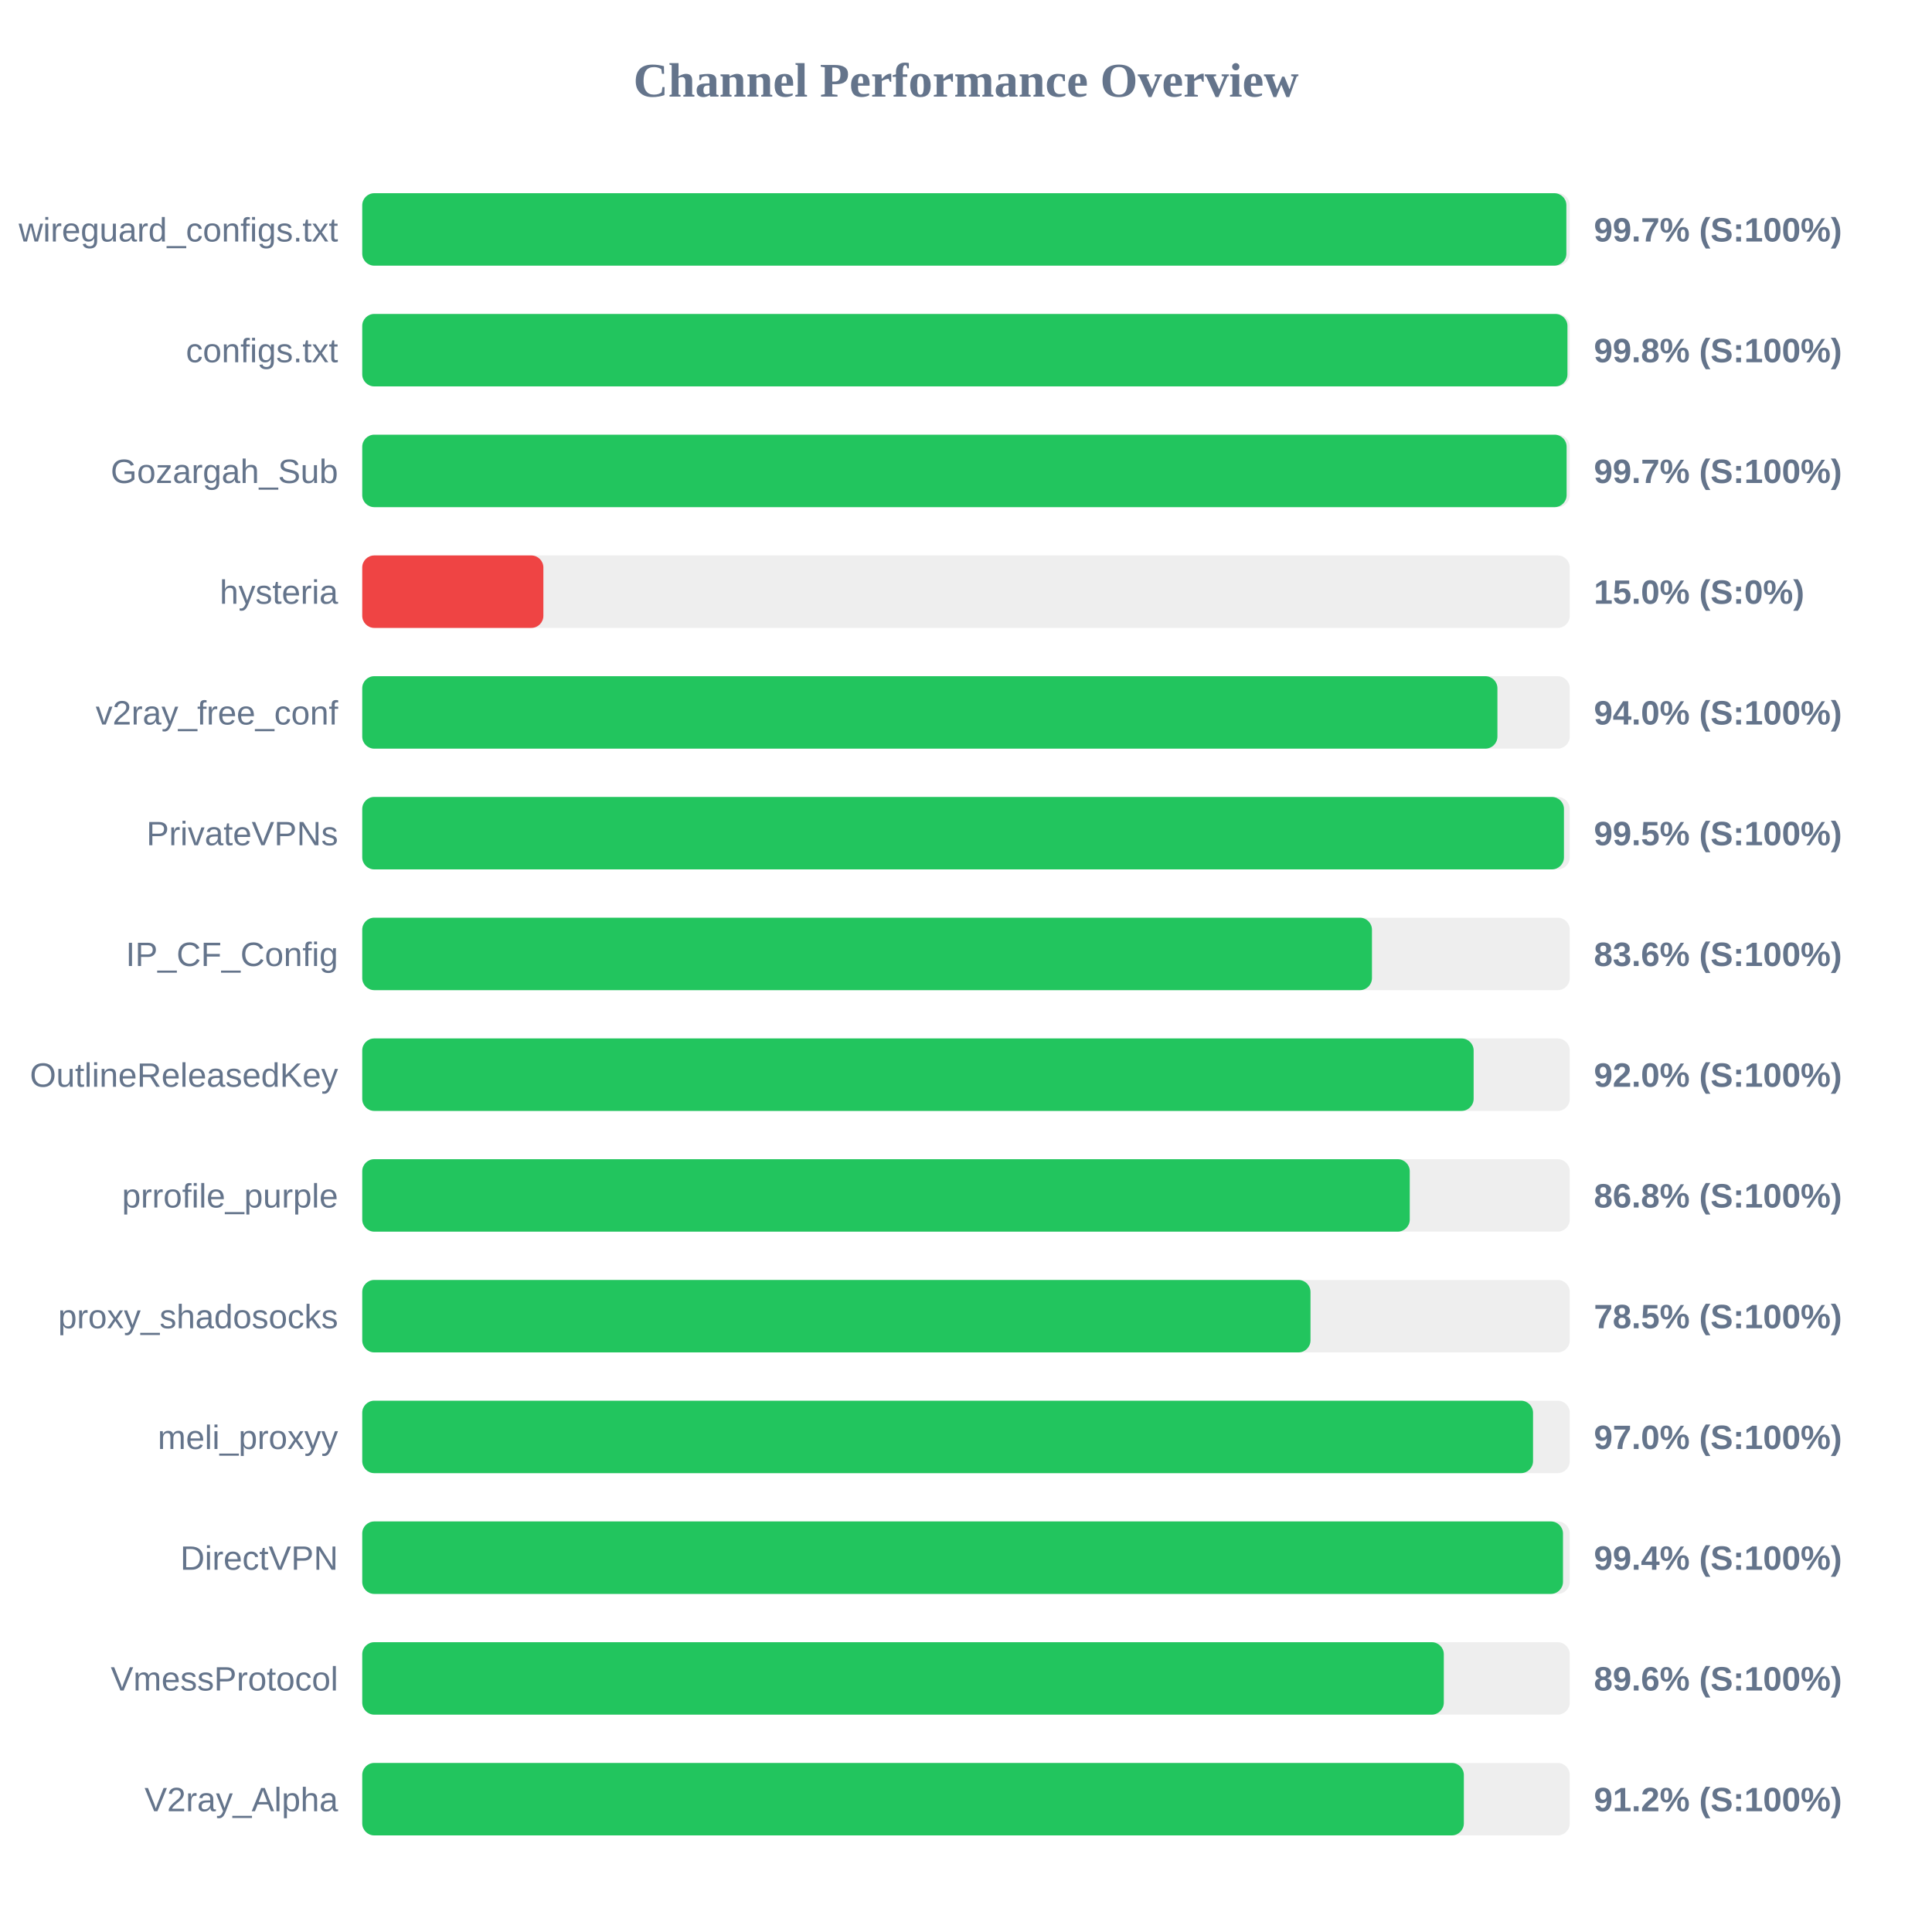
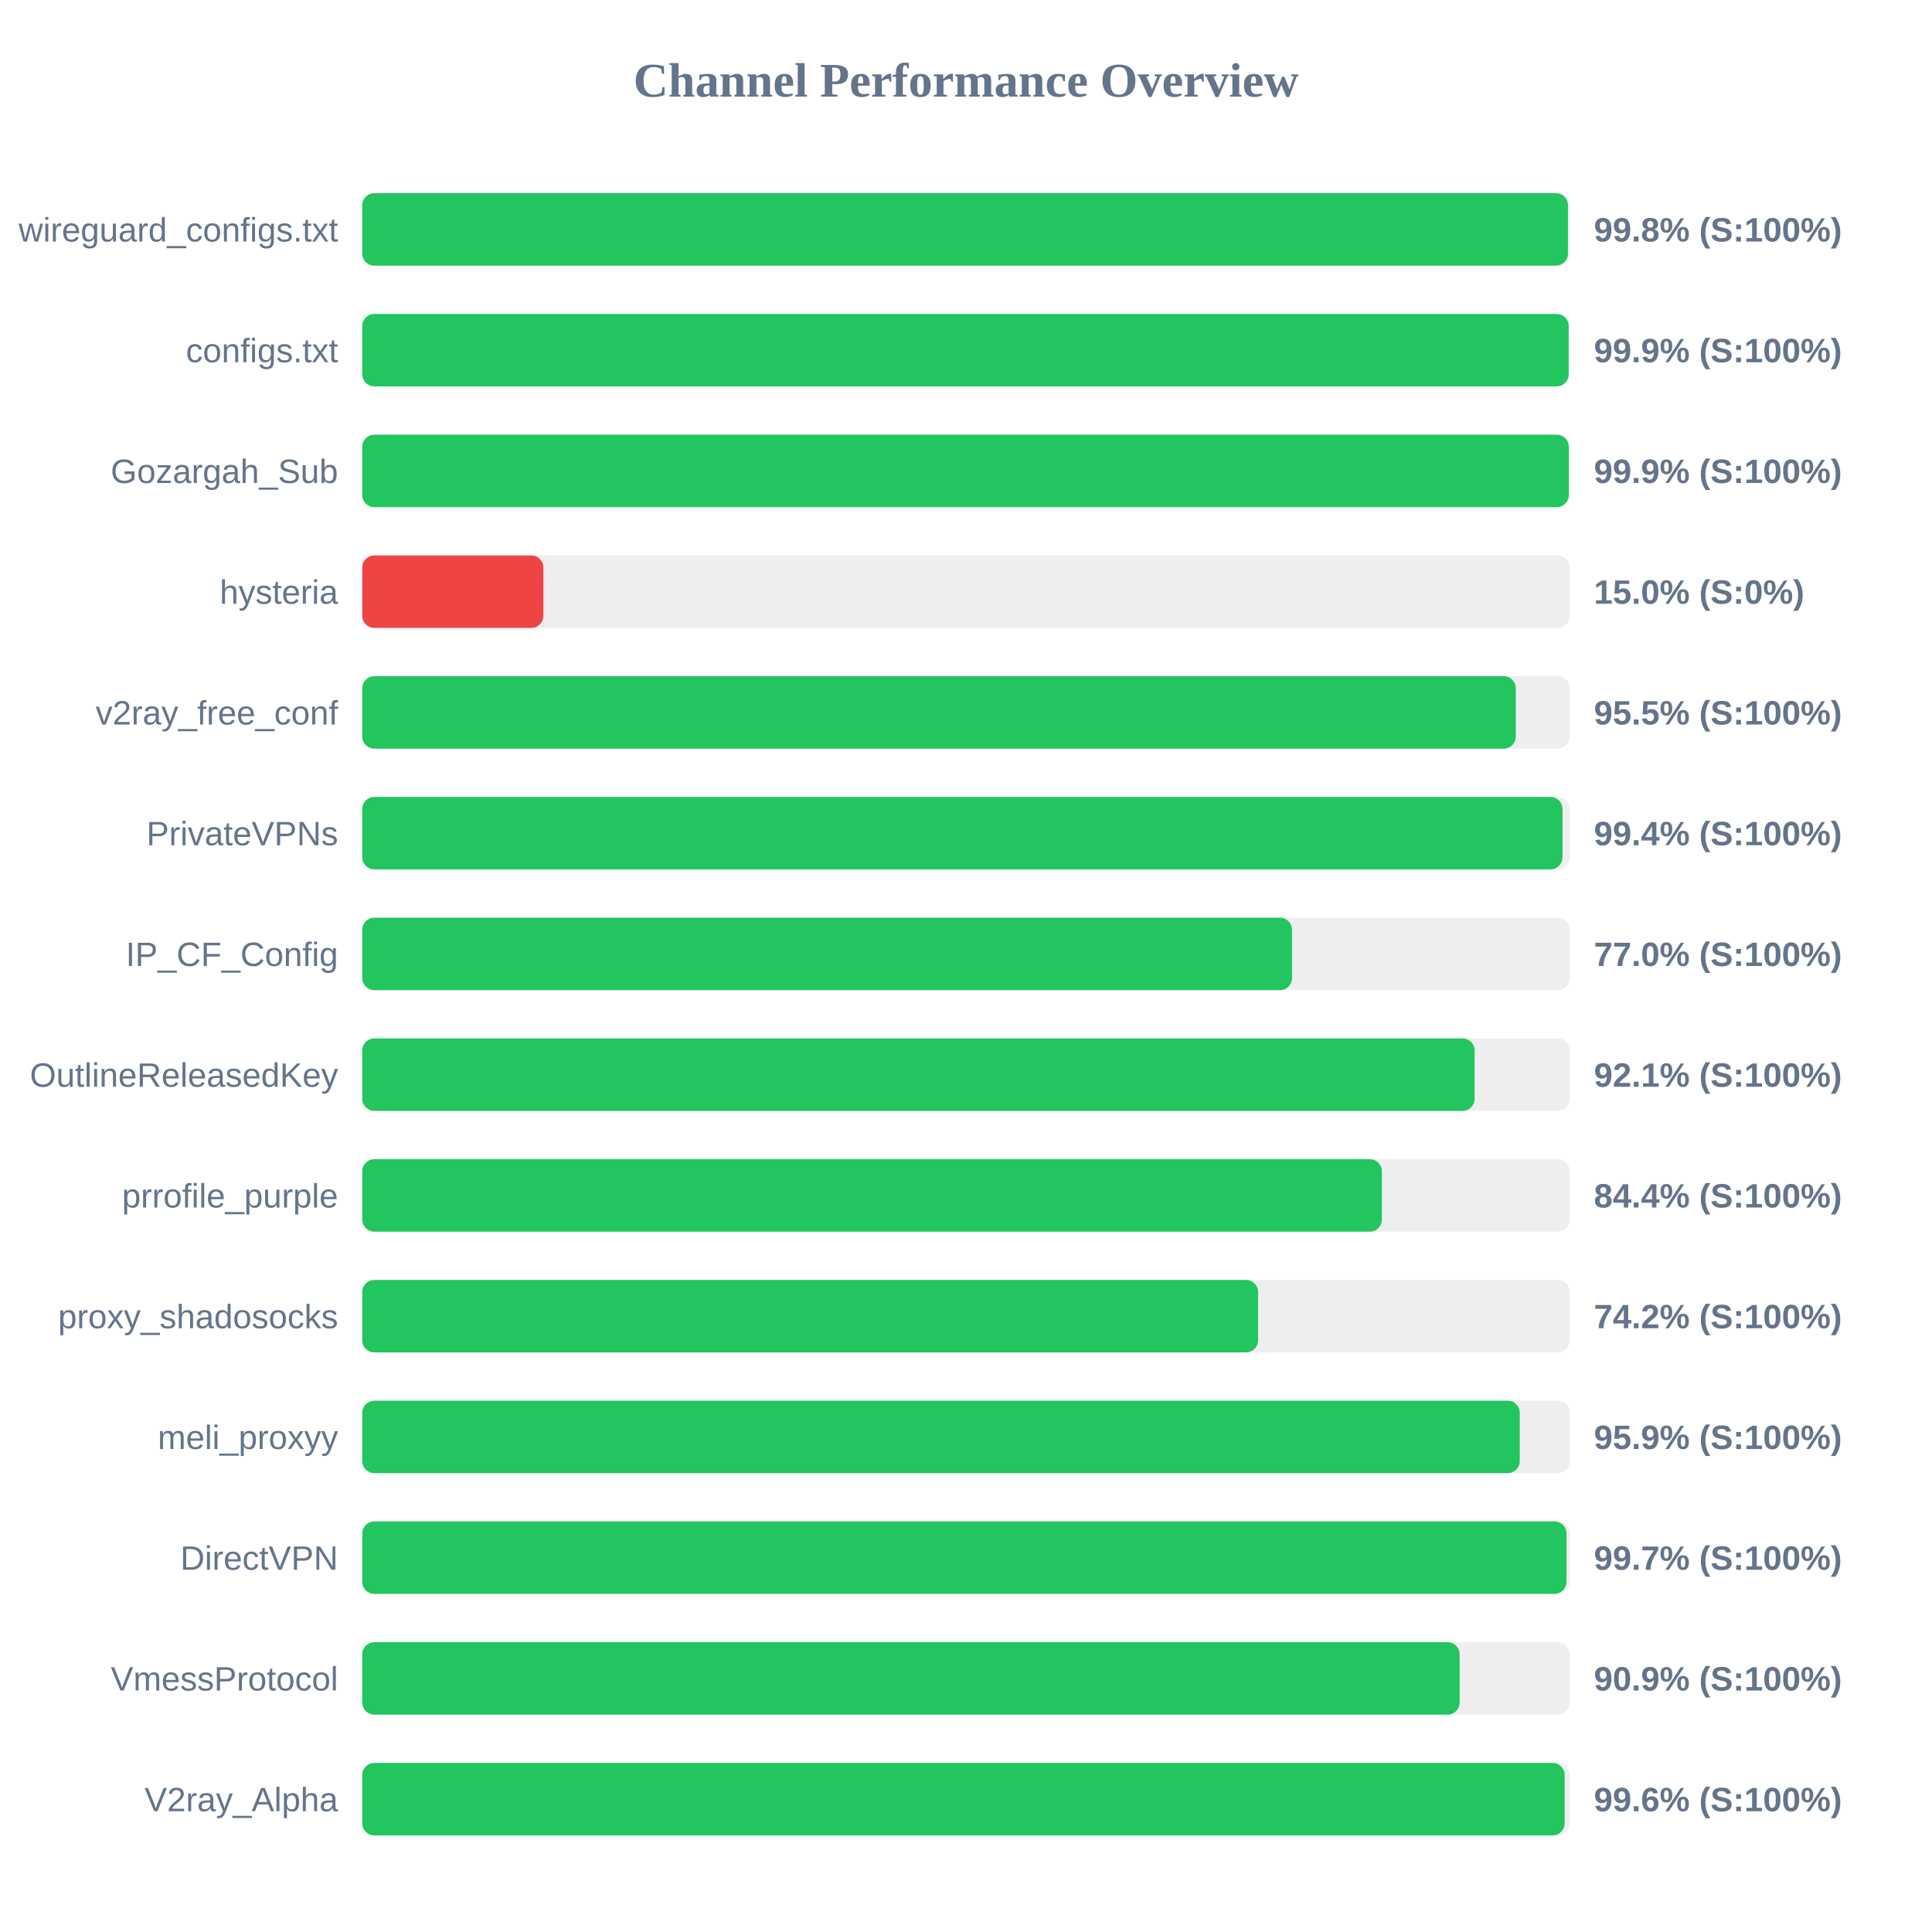
<svg xmlns="http://www.w3.org/2000/svg" width="800" height="800" version="1.1">
  <style>
        .row { font: 14px Arial; fill: #64748b; }
        .score { font: bold 14px Arial; fill: #64748b; }
    </style>
  <text x="400" y="40" text-anchor="middle" font-size="20px" font-weight="bold" fill="#64748b">Channel Performance Overview</text>
  <rect x="150" y="80" width="500" height="30" fill="#eee" rx="5" />
-   <rect x="150" y="80" width="498.6" height="30" fill="#22c55e" rx="5" />
+   <rect x="150" y="80" width="499.25" height="30" fill="#22c55e" rx="5" />
  <text x="140" y="100" text-anchor="end" class="row">wireguard_configs.txt</text>
-   <text x="660" y="100" text-anchor="start" class="score">99.7% (S:100%)</text>
+   <text x="660" y="100" text-anchor="start" class="score">99.8% (S:100%)</text>
  <rect x="150" y="130" width="500" height="30" fill="#eee" rx="5" />
-   <rect x="150" y="130" width="499.05" height="30" fill="#22c55e" rx="5" />
+   <rect x="150" y="130" width="499.55" height="30" fill="#22c55e" rx="5" />
  <text x="140" y="150" text-anchor="end" class="row">configs.txt</text>
-   <text x="660" y="150" text-anchor="start" class="score">99.8% (S:100%)</text>
+   <text x="660" y="150" text-anchor="start" class="score">99.9% (S:100%)</text>
  <rect x="150" y="180" width="500" height="30" fill="#eee" rx="5" />
-   <rect x="150" y="180" width="498.7" height="30" fill="#22c55e" rx="5" />
+   <rect x="150" y="180" width="499.6" height="30" fill="#22c55e" rx="5" />
  <text x="140" y="200" text-anchor="end" class="row">Gozargah_Sub</text>
-   <text x="660" y="200" text-anchor="start" class="score">99.7% (S:100%)</text>
+   <text x="660" y="200" text-anchor="start" class="score">99.9% (S:100%)</text>
  <rect x="150" y="230" width="500" height="30" fill="#eee" rx="5" />
  <rect x="150" y="230" width="75.0" height="30" fill="#ef4444" rx="5" />
  <text x="140" y="250" text-anchor="end" class="row">hysteria</text>
  <text x="660" y="250" text-anchor="start" class="score">15.0% (S:0%)</text>
  <rect x="150" y="280" width="500" height="30" fill="#eee" rx="5" />
-   <rect x="150" y="280" width="470.05" height="30" fill="#22c55e" rx="5" />
+   <rect x="150" y="280" width="477.65" height="30" fill="#22c55e" rx="5" />
  <text x="140" y="300" text-anchor="end" class="row">v2ray_free_conf</text>
-   <text x="660" y="300" text-anchor="start" class="score">94.0% (S:100%)</text>
+   <text x="660" y="300" text-anchor="start" class="score">95.5% (S:100%)</text>
  <rect x="150" y="330" width="500" height="30" fill="#eee" rx="5" />
-   <rect x="150" y="330" width="497.6" height="30" fill="#22c55e" rx="5" />
+   <rect x="150" y="330" width="497.0" height="30" fill="#22c55e" rx="5" />
  <text x="140" y="350" text-anchor="end" class="row">PrivateVPNs</text>
-   <text x="660" y="350" text-anchor="start" class="score">99.5% (S:100%)</text>
+   <text x="660" y="350" text-anchor="start" class="score">99.4% (S:100%)</text>
  <rect x="150" y="380" width="500" height="30" fill="#eee" rx="5" />
-   <rect x="150" y="380" width="418.1" height="30" fill="#22c55e" rx="5" />
+   <rect x="150" y="380" width="385.0" height="30" fill="#22c55e" rx="5" />
  <text x="140" y="400" text-anchor="end" class="row">IP_CF_Config</text>
-   <text x="660" y="400" text-anchor="start" class="score">83.6% (S:100%)</text>
+   <text x="660" y="400" text-anchor="start" class="score">77.0% (S:100%)</text>
  <rect x="150" y="430" width="500" height="30" fill="#eee" rx="5" />
-   <rect x="150" y="430" width="460.2" height="30" fill="#22c55e" rx="5" />
+   <rect x="150" y="430" width="460.6" height="30" fill="#22c55e" rx="5" />
  <text x="140" y="450" text-anchor="end" class="row">OutlineReleasedKey</text>
-   <text x="660" y="450" text-anchor="start" class="score">92.0% (S:100%)</text>
+   <text x="660" y="450" text-anchor="start" class="score">92.1% (S:100%)</text>
  <rect x="150" y="480" width="500" height="30" fill="#eee" rx="5" />
-   <rect x="150" y="480" width="433.75" height="30" fill="#22c55e" rx="5" />
+   <rect x="150" y="480" width="422.2" height="30" fill="#22c55e" rx="5" />
  <text x="140" y="500" text-anchor="end" class="row">prrofile_purple</text>
-   <text x="660" y="500" text-anchor="start" class="score">86.8% (S:100%)</text>
+   <text x="660" y="500" text-anchor="start" class="score">84.4% (S:100%)</text>
  <rect x="150" y="530" width="500" height="30" fill="#eee" rx="5" />
-   <rect x="150" y="530" width="392.65" height="30" fill="#22c55e" rx="5" />
+   <rect x="150" y="530" width="370.95" height="30" fill="#22c55e" rx="5" />
  <text x="140" y="550" text-anchor="end" class="row">proxy_shadosocks</text>
-   <text x="660" y="550" text-anchor="start" class="score">78.5% (S:100%)</text>
+   <text x="660" y="550" text-anchor="start" class="score">74.2% (S:100%)</text>
  <rect x="150" y="580" width="500" height="30" fill="#eee" rx="5" />
-   <rect x="150" y="580" width="484.8" height="30" fill="#22c55e" rx="5" />
+   <rect x="150" y="580" width="479.3" height="30" fill="#22c55e" rx="5" />
  <text x="140" y="600" text-anchor="end" class="row">meli_proxyy</text>
-   <text x="660" y="600" text-anchor="start" class="score">97.0% (S:100%)</text>
+   <text x="660" y="600" text-anchor="start" class="score">95.9% (S:100%)</text>
  <rect x="150" y="630" width="500" height="30" fill="#eee" rx="5" />
-   <rect x="150" y="630" width="497.2" height="30" fill="#22c55e" rx="5" />
+   <rect x="150" y="630" width="498.65" height="30" fill="#22c55e" rx="5" />
  <text x="140" y="650" text-anchor="end" class="row">DirectVPN</text>
-   <text x="660" y="650" text-anchor="start" class="score">99.4% (S:100%)</text>
+   <text x="660" y="650" text-anchor="start" class="score">99.7% (S:100%)</text>
  <rect x="150" y="680" width="500" height="30" fill="#eee" rx="5" />
-   <rect x="150" y="680" width="447.85" height="30" fill="#22c55e" rx="5" />
+   <rect x="150" y="680" width="454.4" height="30" fill="#22c55e" rx="5" />
  <text x="140" y="700" text-anchor="end" class="row">VmessProtocol</text>
-   <text x="660" y="700" text-anchor="start" class="score">89.6% (S:100%)</text>
+   <text x="660" y="700" text-anchor="start" class="score">90.9% (S:100%)</text>
  <rect x="150" y="730" width="500" height="30" fill="#eee" rx="5" />
-   <rect x="150" y="730" width="456.15" height="30" fill="#22c55e" rx="5" />
+   <rect x="150" y="730" width="497.9" height="30" fill="#22c55e" rx="5" />
  <text x="140" y="750" text-anchor="end" class="row">V2ray_Alpha</text>
-   <text x="660" y="750" text-anchor="start" class="score">91.2% (S:100%)</text>
+   <text x="660" y="750" text-anchor="start" class="score">99.6% (S:100%)</text>
</svg>
